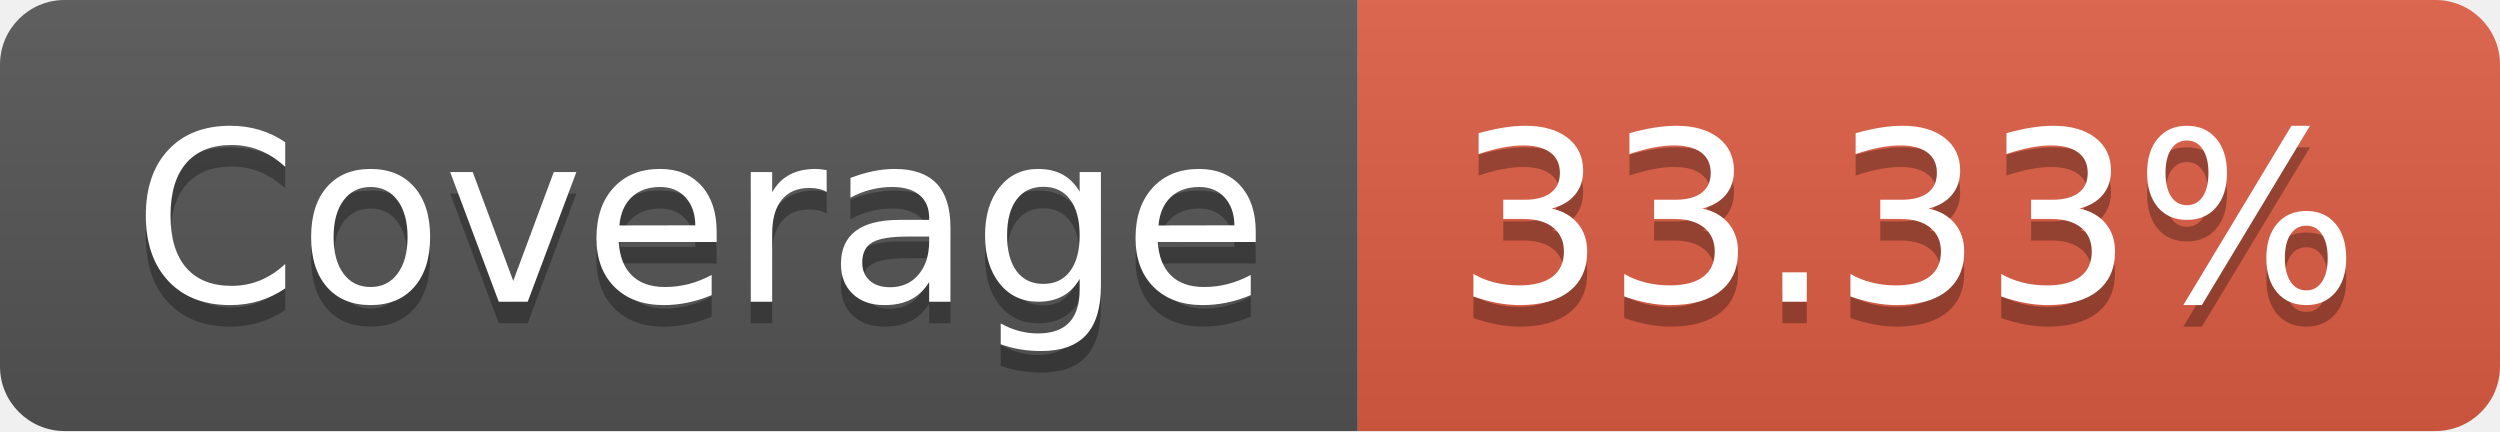
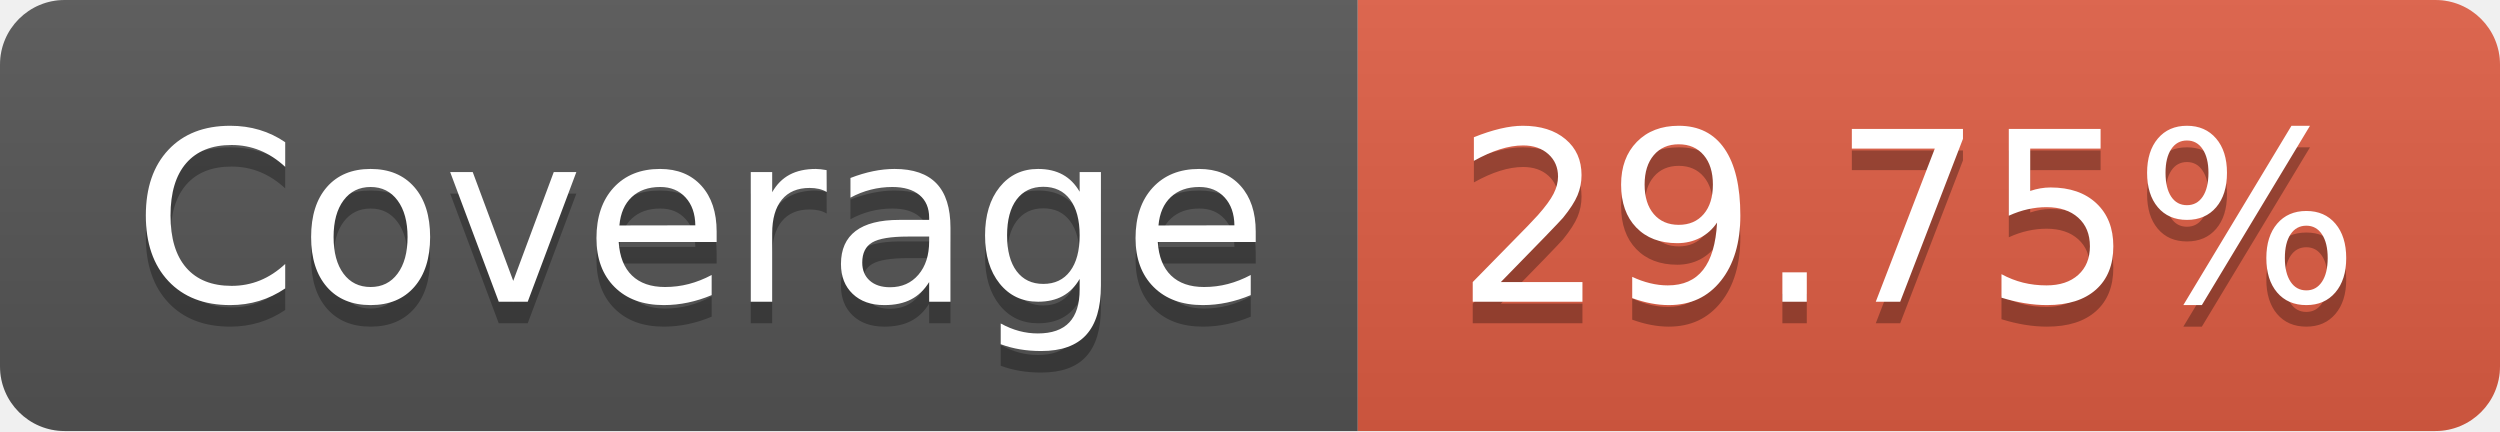
- <svg xmlns="http://www.w3.org/2000/svg" width="116" height="20" role="img" aria-label="Coverage: 33.33%">
+ <svg xmlns="http://www.w3.org/2000/svg" width="116" height="20" role="img" aria-label="Coverage: 29.75%">
  <linearGradient id="s" x2="0" y2="100%">
    <stop offset="0" stop-color="#bbb" stop-opacity=".1" />
    <stop offset="1" stop-opacity=".1" />
  </linearGradient>
  <clipPath id="r">
    <rect width="116" height="20" rx="3" fill="#fff" />
  </clipPath>
  <g clip-path="url(#r)">
    <rect width="63" height="20" fill="#555" />
    <rect x="63" width="53" height="20" fill="#e05d44" />
    <rect width="116" height="20" fill="url(#s)" />
  </g>
  <g fill="#fff" text-anchor="middle" font-family="Verdana,Geneva,DejaVu Sans,sans-serif" text-rendering="geometricPrecision" font-size="110">
    <text aria-hidden="true" x="325" y="150" fill="#010101" fill-opacity=".3" transform="scale(.1)" textLength="530">Coverage</text>
    <text x="325" y="140" transform="scale(.1)" fill="#fff" textLength="530">Coverage</text>
-     <text aria-hidden="true" x="885" y="150" fill="#010101" fill-opacity=".3" transform="scale(.1)" textLength="430">33.33%</text>
-     <text x="885" y="140" transform="scale(.1)" fill="#fff" textLength="430">33.33%</text>
+     <text aria-hidden="true" x="885" y="150" fill="#010101" fill-opacity=".3" transform="scale(.1)" textLength="430">29.75%</text>
+     <text x="885" y="140" transform="scale(.1)" fill="#fff" textLength="430">29.75%</text>
  </g>
</svg>
